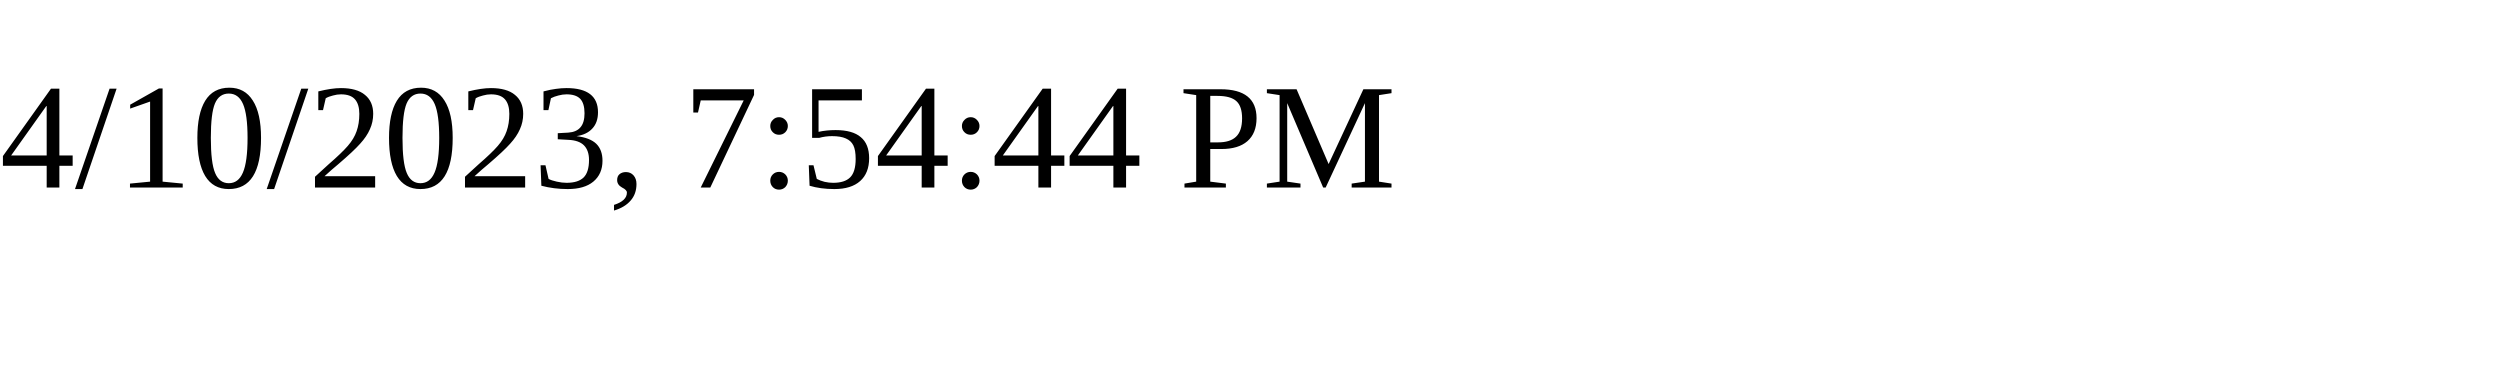
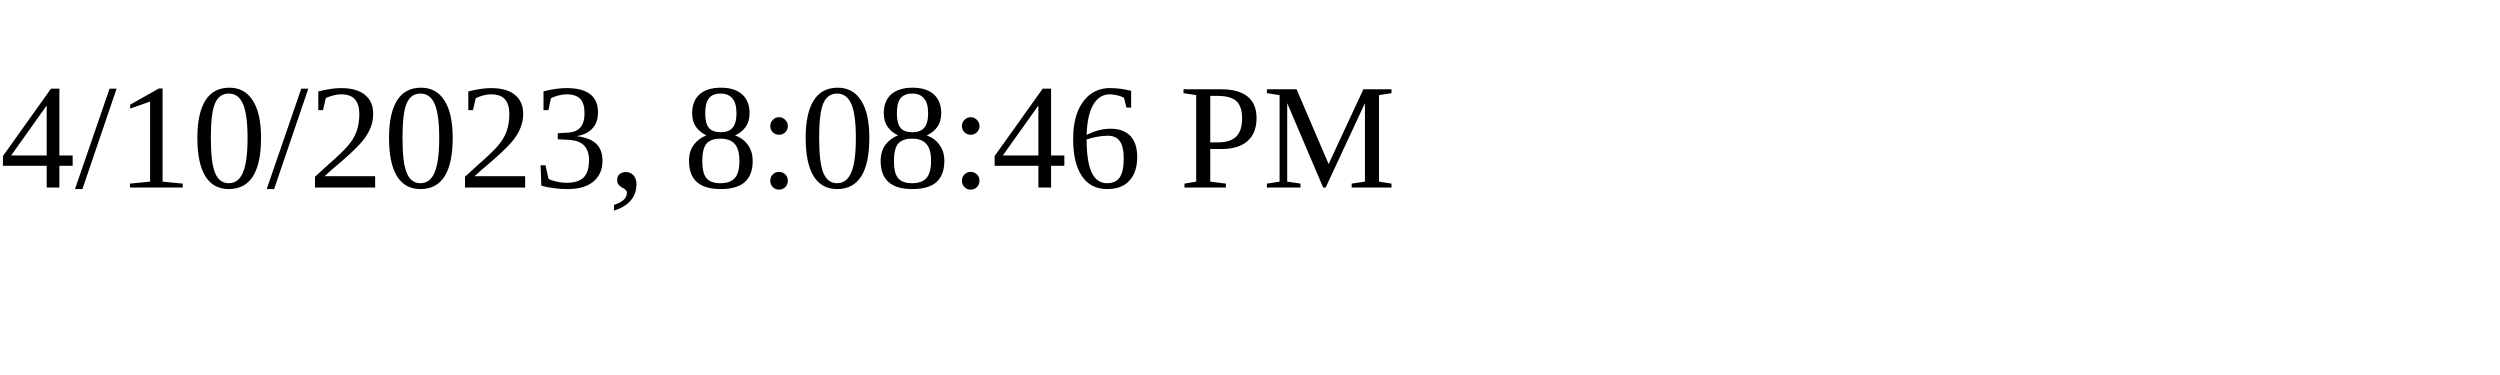
<svg xmlns="http://www.w3.org/2000/svg" height="30" width="200">
-   <text x="0" y="15">4/10/2023, 7:54:44 PM</text>
+   <text x="0" y="15">4/10/2023, 8:08:46 PM</text>
</svg>
